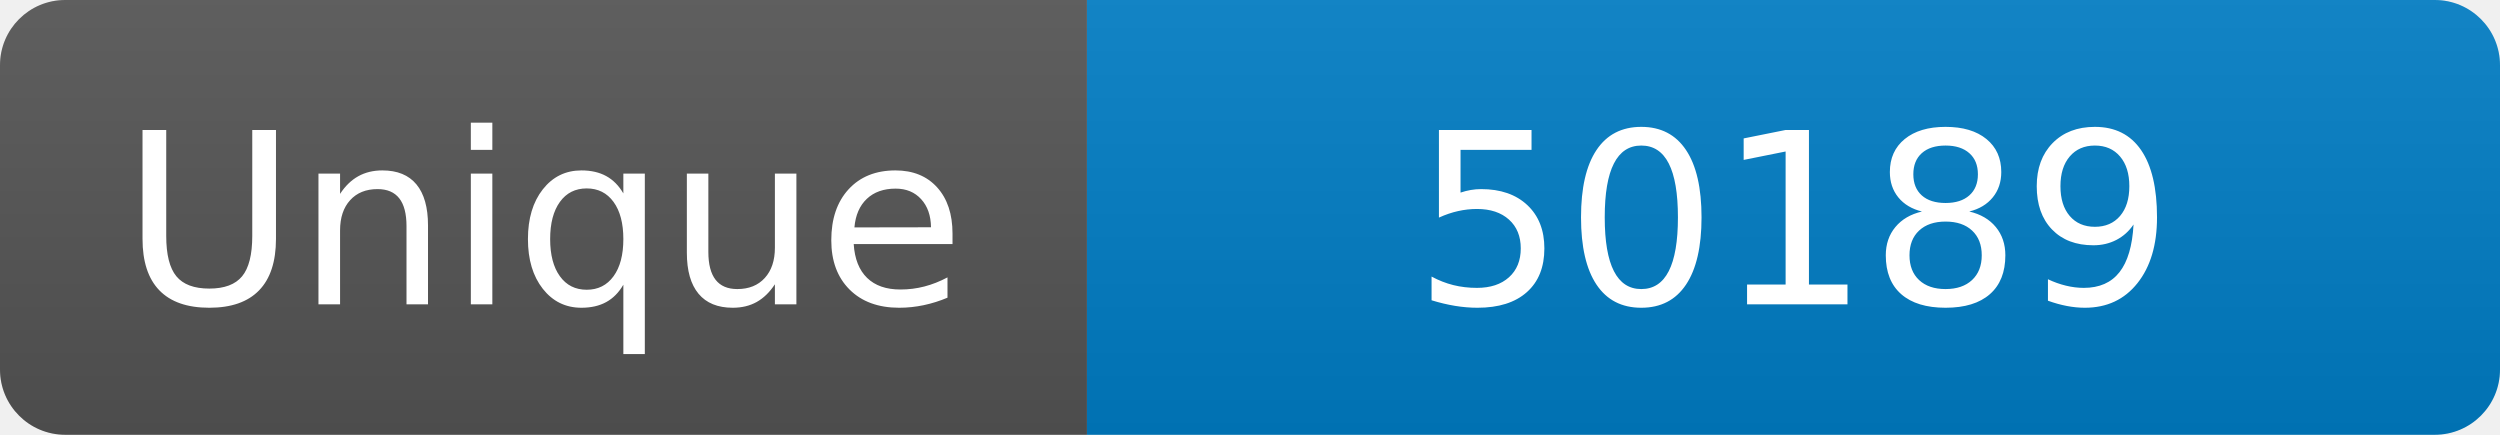
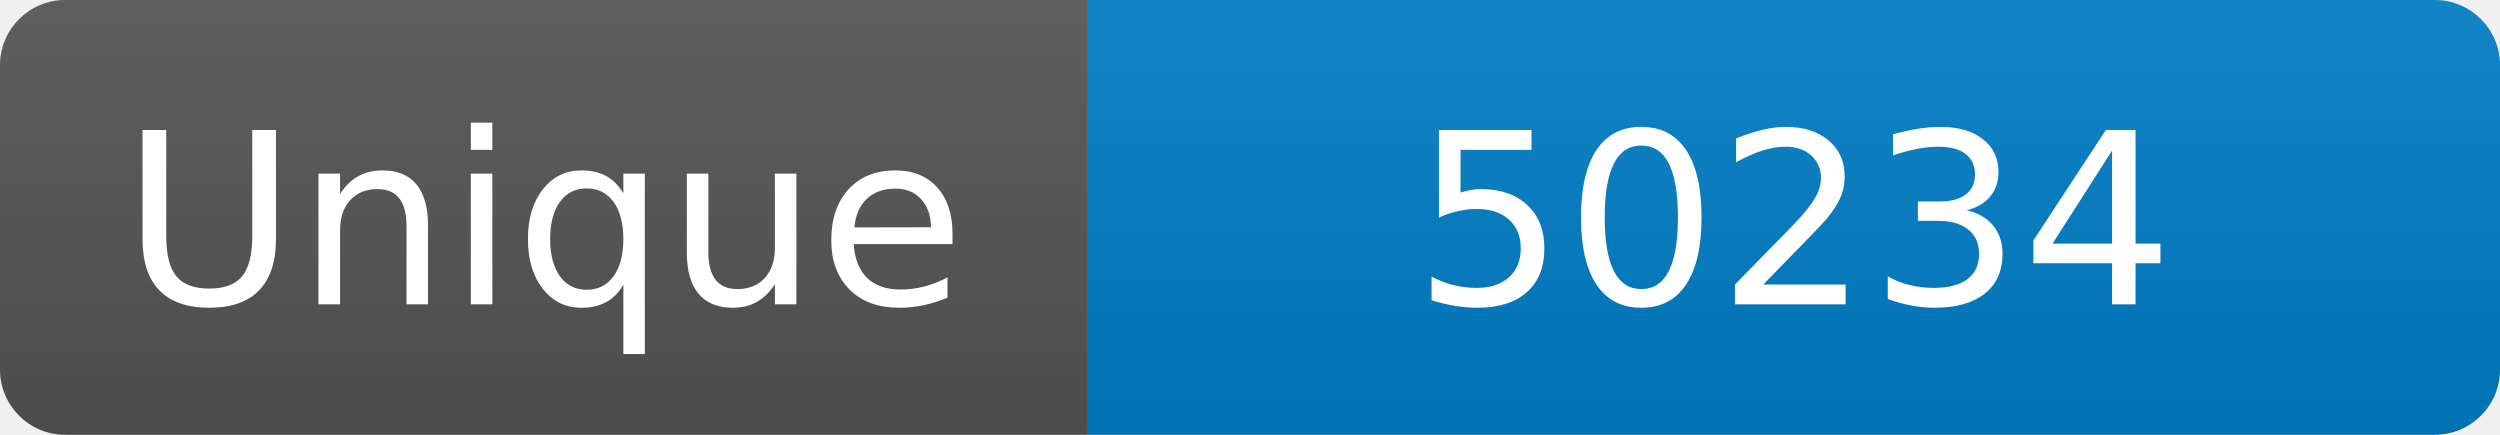
<svg xmlns="http://www.w3.org/2000/svg" width="115" height="20" role="img" aria-label="Maintained?: yes">
  <linearGradient id="s" x2="0" y2="100%">
    <stop offset="0" stop-color="#bbb" stop-opacity=".1" />
    <stop offset="1" stop-opacity=".1" />
  </linearGradient>
  <clipPath id="r">
    <rect width="115" height="20" rx="3" fill="#fff" />
  </clipPath>
  <g clip-path="url(#r)">
    <rect width="50" height="20" fill="#555" />
    <rect x="50" width="160" height="20" fill="#007ec6" />
    <rect width="115" height="20" fill="url(#s)" />
  </g>
  <g fill="#fff" text-anchor="middle" font-family="Verdana,Geneva,DejaVu Sans,sans-serif" font-size="110">
    <text x="250" y="140" transform="scale(.1)" fill="#fff">Unique</text>
-     <text x="825" y="140" transform="scale(.1)" fill="#fff">50189</text>
+     <text x="825" y="140" transform="scale(.1)" fill="#fff">50234</text>
  </g>
</svg>
